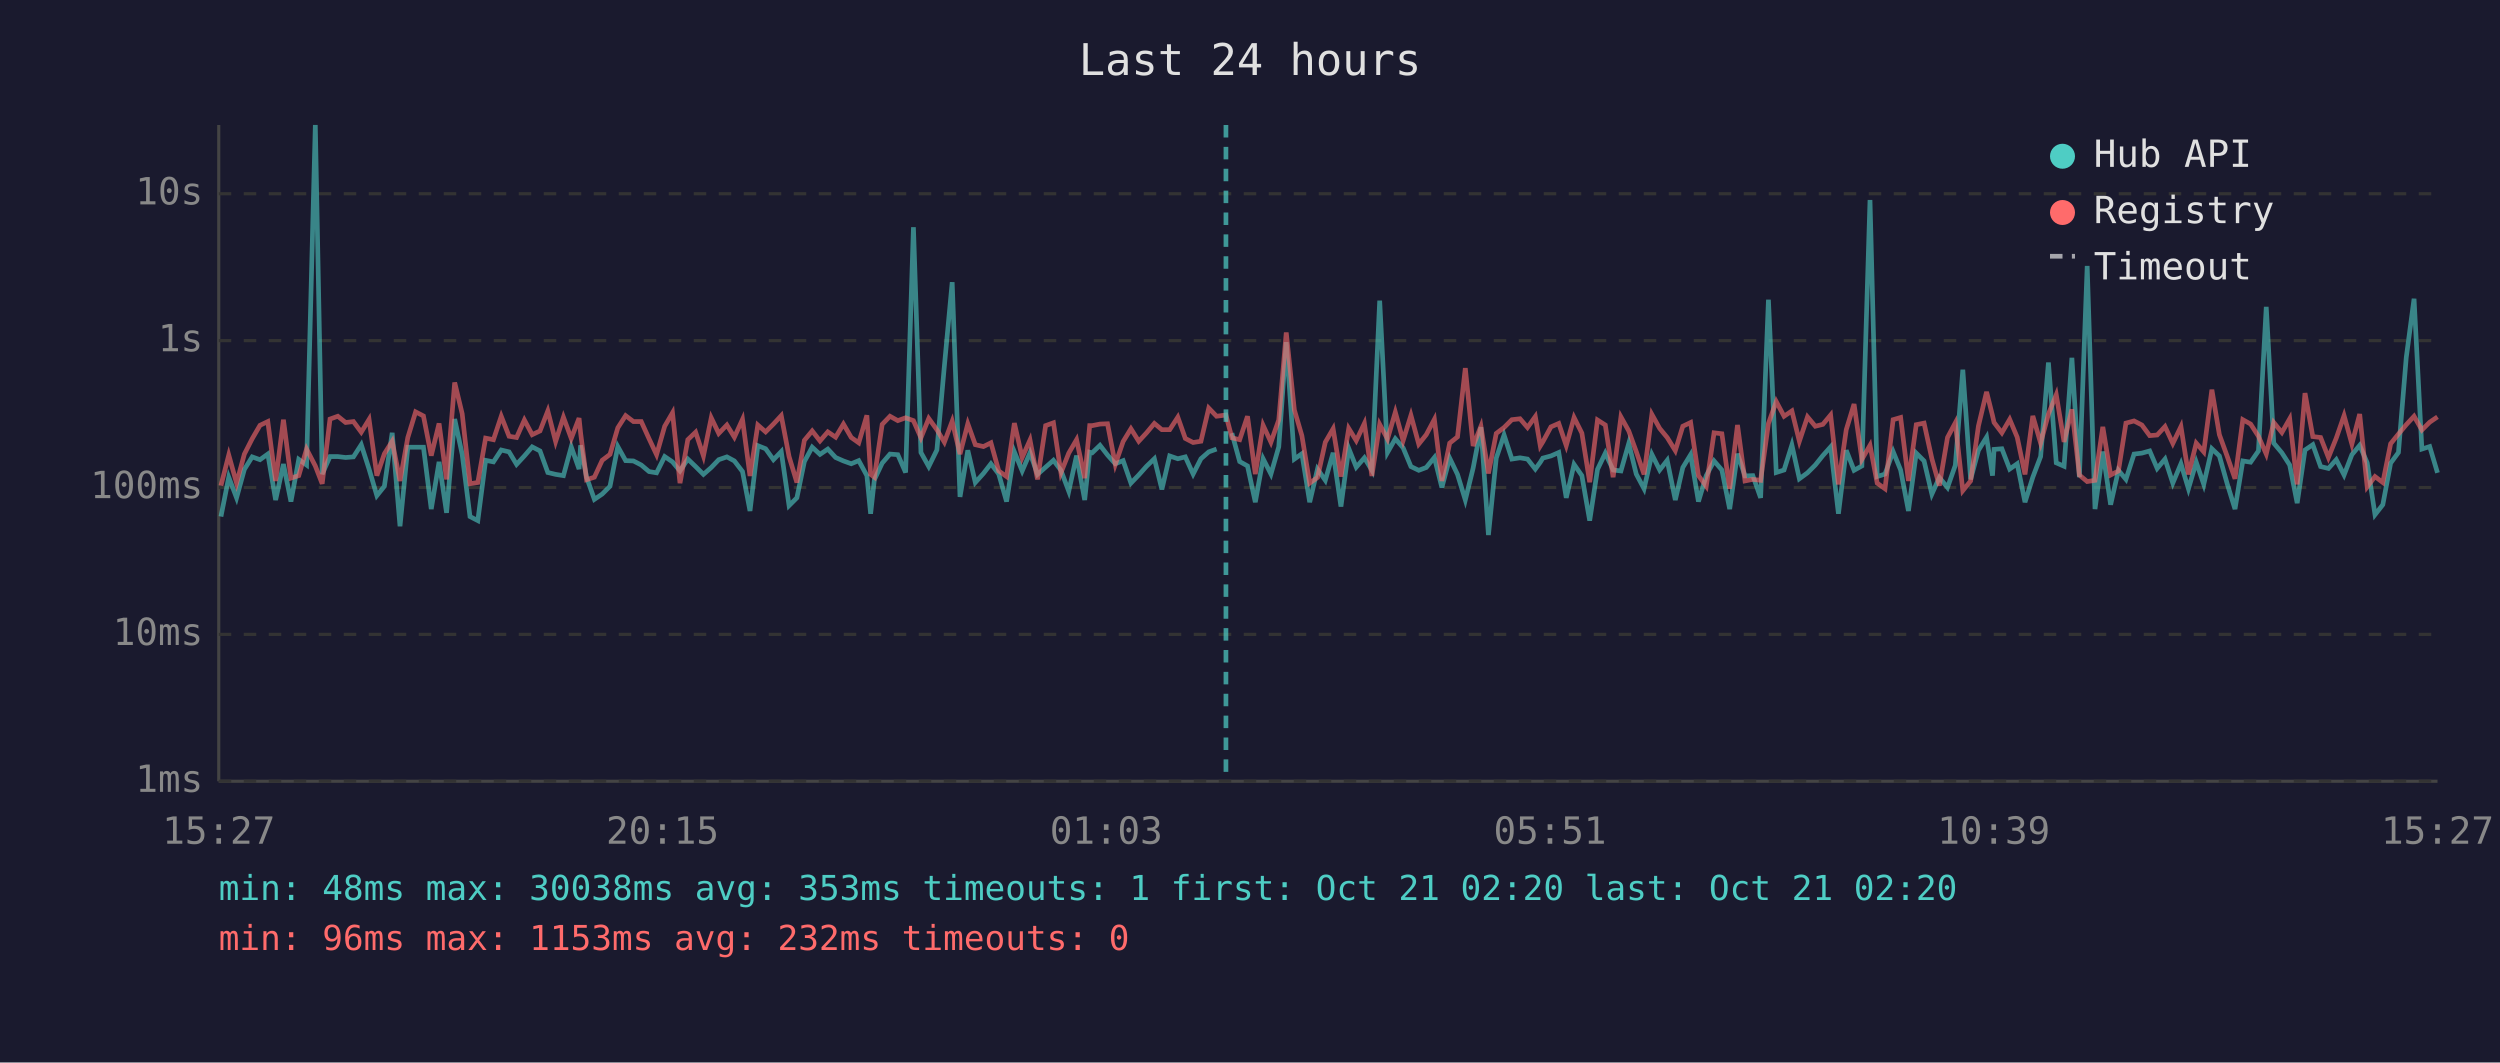
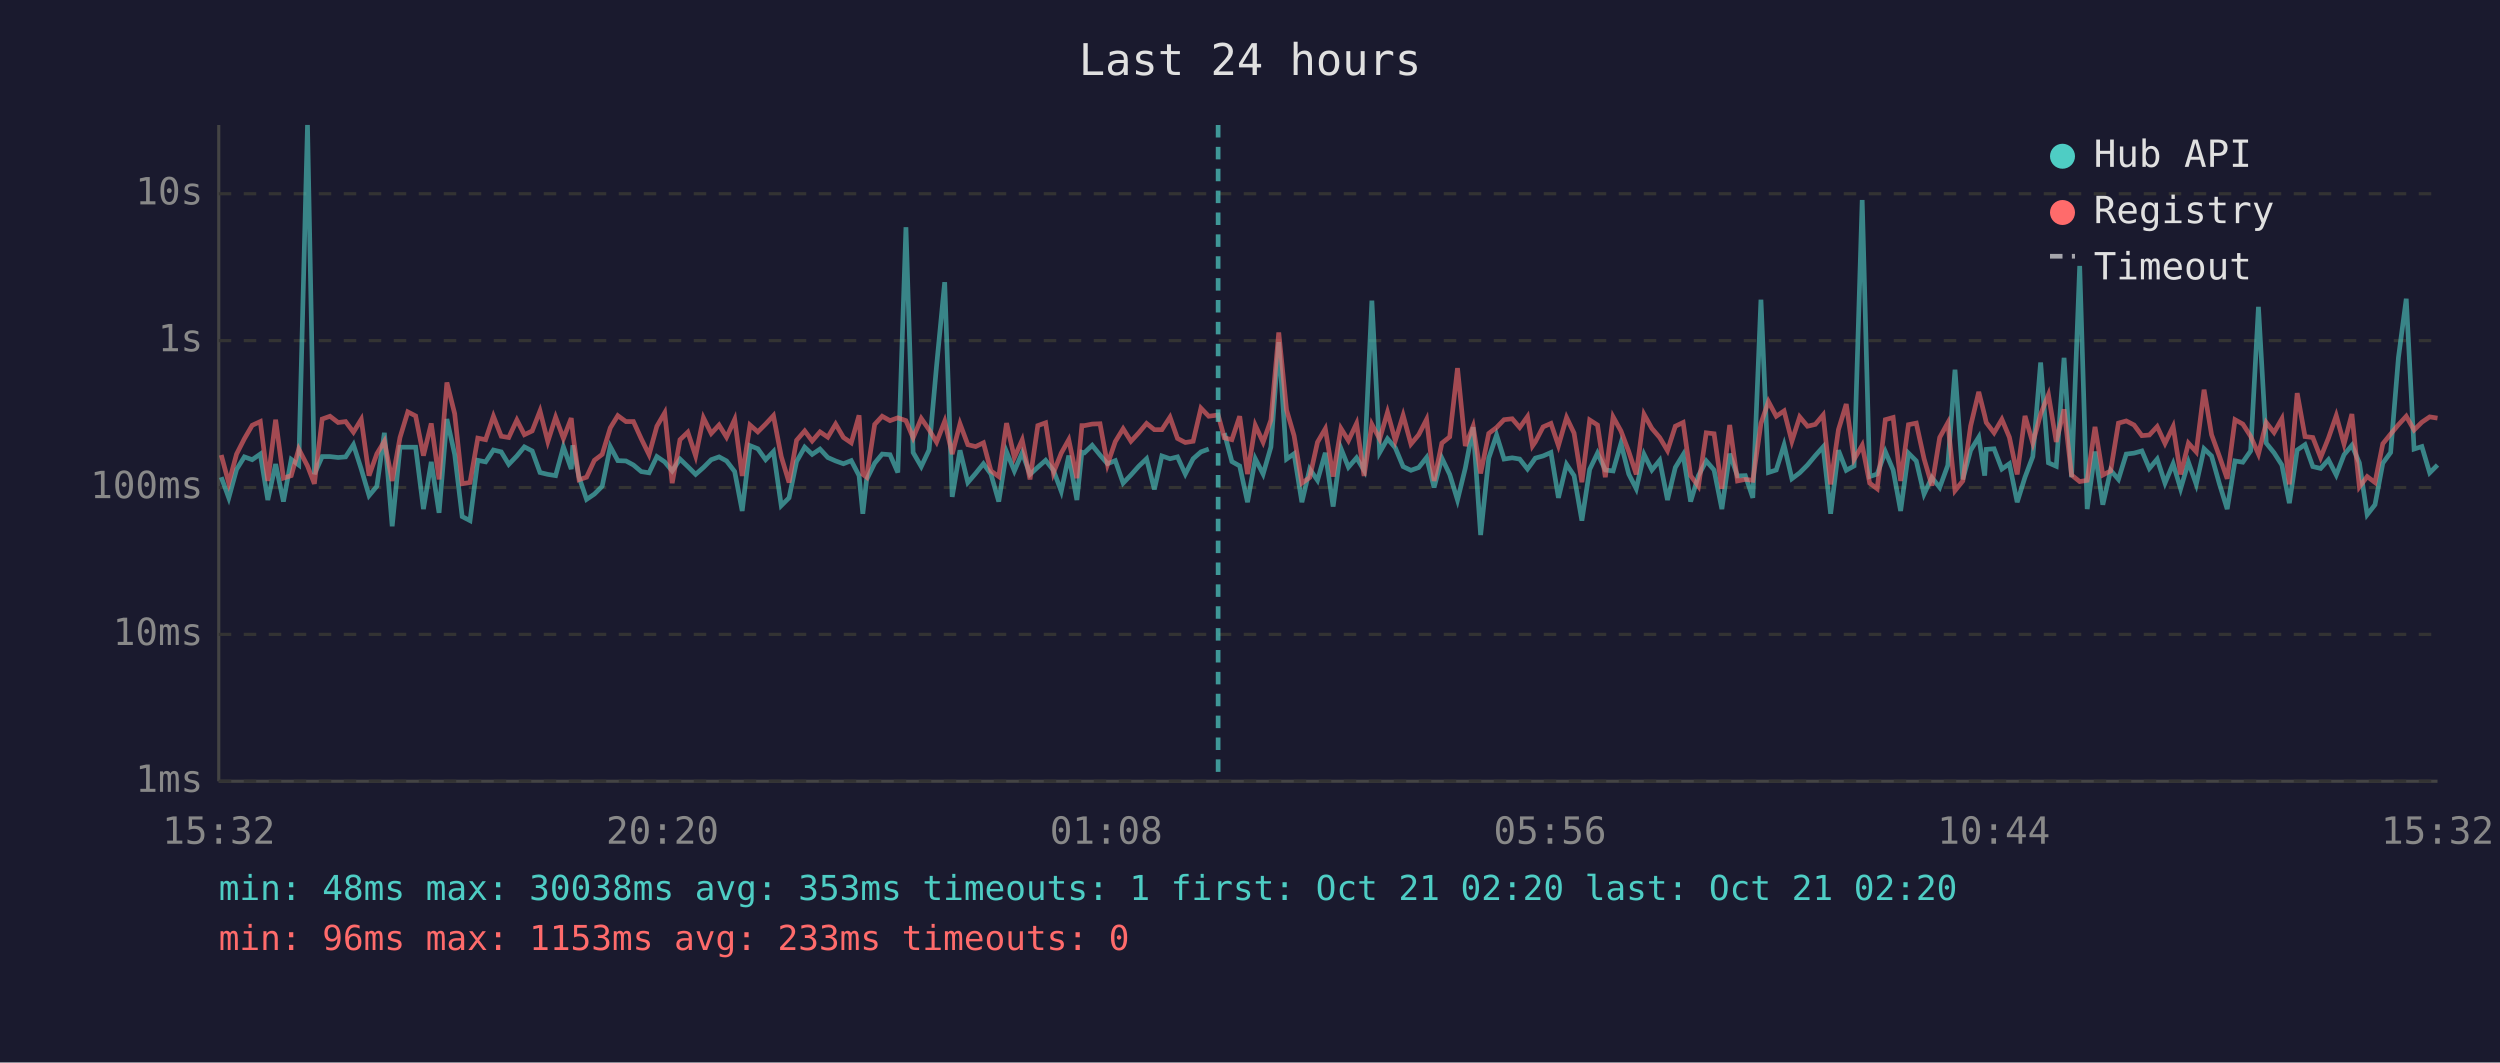
<svg xmlns="http://www.w3.org/2000/svg" viewBox="0 0 800 340" font-family="monospace" font-size="12">
  <rect width="800" height="340" fill="#1a1a2e" />
  <text x="400" y="24" fill="#e0e0e0" font-size="14" text-anchor="middle">Last 24 hours</text>
  <line x1="70" y1="40" x2="70" y2="250" stroke="#444" stroke-width="1" />
  <line x1="70" y1="250" x2="780" y2="250" stroke="#444" stroke-width="1" />
  <line x1="70" y1="250" x2="780" y2="250" stroke="#333" stroke-width="1" stroke-dasharray="4" />
  <text x="65" y="250" fill="#888" text-anchor="end" dominant-baseline="middle">1ms</text>
  <line x1="70" y1="203" x2="780" y2="203" stroke="#333" stroke-width="1" stroke-dasharray="4" />
  <text x="65" y="203" fill="#888" text-anchor="end" dominant-baseline="middle">10ms</text>
  <line x1="70" y1="156" x2="780" y2="156" stroke="#333" stroke-width="1" stroke-dasharray="4" />
  <text x="65" y="156" fill="#888" text-anchor="end" dominant-baseline="middle">100ms</text>
  <line x1="70" y1="109" x2="780" y2="109" stroke="#333" stroke-width="1" stroke-dasharray="4" />
  <text x="65" y="109" fill="#888" text-anchor="end" dominant-baseline="middle">1s</text>
  <line x1="70" y1="62" x2="780" y2="62" stroke="#333" stroke-width="1" stroke-dasharray="4" />
  <text x="65" y="62" fill="#888" text-anchor="end" dominant-baseline="middle">10s</text>
-   <text x="70" y="270" fill="#888" text-anchor="middle">15:27</text>
-   <text x="212" y="270" fill="#888" text-anchor="middle">20:15</text>
-   <text x="354" y="270" fill="#888" text-anchor="middle">01:03</text>
-   <text x="496" y="270" fill="#888" text-anchor="middle">05:51</text>
-   <text x="638" y="270" fill="#888" text-anchor="middle">10:39</text>
-   <text x="780" y="270" fill="#888" text-anchor="middle">15:27</text>
-   <polyline points="70.7,165.3 73.2,152.7 75.7,159.3 78.2,150.2 80.7,146.2 83.2,147.1 85.7,145.3 88.2,160.0 90.7,148.5 93.1,160.5 95.6,147.0 98.1,148.8 100.9,40.0 103.1,151.7 105.6,146.1 108.1,146.1 110.6,146.4 113.1,146.2 115.6,142.3 118.1,150.1 120.6,158.6 123.0,155.6 125.5,138.5 128.0,168.4 130.5,143.1 133.0,143.1 135.5,143.1 138.0,162.9 140.5,147.8 142.9,164.1 145.5,134.1 147.9,145.4 150.4,165.3 152.9,166.6 155.4,147.3 157.9,147.8 160.4,144.0 162.9,144.6 165.3,148.6 167.8,145.9 170.3,143.0 172.8,144.3 175.3,151.2 177.8,151.8 180.3,152.2 182.8,143.0 185.3,150.1 185.8,142.5 187.7,152.7 190.2,159.8 192.7,158.1 195.2,155.6 197.7,142.9 200.2,147.4 202.7,147.5 205.2,148.8 207.7,150.9 210.1,151.3 212.7,146.1 215.2,147.8 217.6,150.7 220.1,146.9 222.6,149.3 225.1,151.8 227.6,149.6 230.0,147.1 232.6,146.2 235.0,147.5 237.6,150.9 240.0,163.5 242.5,142.6 245.0,143.6 247.5,147.1 250.0,144.5 252.5,161.8 255.0,159.3 257.4,147.7 259.9,143.1 262.4,145.4 264.9,143.7 267.4,146.4 269.9,147.5 272.4,148.4 274.8,147.4 277.4,152.2 278.6,164.4 279.8,153.5 282.3,148.2 284.8,145.3 287.3,145.5 289.8,151.2 292.3,72.7 294.7,144.8 297.2,149.3 299.8,144.0 302.2,117.1 304.7,90.3 307.2,159.0 309.7,144.1 312.1,154.4 314.7,151.5 317.1,148.4 319.6,151.7 322.1,160.5 324.6,144.6 327.1,150.7 329.6,144.9 332.0,151.8 334.6,149.5 337.1,147.3 339.5,150.5 342.0,157.2 344.5,145.8 347.1,160.0 348.7,144.7 349.5,144.9 352.0,142.5 354.4,145.6 356.9,148.4 359.4,147.4 361.9,154.6 364.4,152.0 366.9,149.2 369.4,146.8 371.8,156.6 374.3,145.9 376.9,146.8 379.3,146.2 381.8,151.7 384.3,146.8 386.8,144.6 389.3,143.7" fill="none" stroke="#4ecdc4" stroke-width="1.5" opacity="0.6" />
-   <polyline points="394.2,138.6 396.7,147.7 399.2,149.1 401.7,160.7 404.2,146.8 406.7,151.7 409.2,143.0 411.6,109.5 414.2,146.9 416.6,145.2 419.1,160.7 421.6,150.1 424.1,153.7 426.6,144.9 429.1,162.1 431.6,143.5 434.0,149.5 436.6,146.5 439.0,150.5 441.5,96.2 444.0,144.8 446.5,140.4 449.0,143.3 451.5,149.3 454.0,150.5 456.4,149.6 459.0,146.4 461.4,156.0 463.9,146.6 466.4,151.8 468.9,160.0 471.4,149.8 473.9,136.7 476.3,171.2 478.8,146.6 481.3,139.2 483.8,146.9 486.4,146.5 488.8,146.9 491.3,150.1 492.9,147.9 493.7,146.6 496.3,145.9 498.8,144.8 501.2,159.3 503.7,148.6 506.2,152.2 508.7,166.6 511.2,150.2 513.7,145.0 516.2,150.4 518.7,150.7 521.2,141.9 523.6,151.7 526.1,156.4 528.6,145.4 531.1,150.4 533.5,147.3 536.1,160.0 538.5,149.6 541.0,145.5 543.5,160.5 546.0,152.2 548.5,147.5 551.0,150.4 553.5,162.9 556.0,145.2 558.4,152.3 560.9,152.2 563.4,159.3 565.9,95.9 568.4,151.2 570.9,150.4 573.4,142.4 575.8,153.2 578.4,151.3 580.9,148.8 583.3,145.8 585.8,143.0 588.3,164.4 590.8,144.1 593.3,150.5 595.8,149.1 598.4,64.0 600.7,152.5 603.2,151.7 605.8,144.5 608.2,150.4 610.7,163.5 613.2,145.0 615.7,147.5 618.2,158.1 620.6,152.8 623.2,156.0 625.7,148.9 628.1,118.3 630.6,153.4 633.1,144.1 635.7,139.9 637.6,152.2 638.1,143.8 640.6,143.6 643.1,150.1 645.5,148.4 648.0,160.7 650.5,152.7 653.0,146.1 655.5,116.0 658.0,148.1 660.5,149.2 663.0,114.5 665.4,152.7 667.9,85.1 670.4,162.9 672.9,144.5 675.4,161.5 677.9,150.5 680.3,153.4 682.9,145.3 685.4,145.0 687.9,144.3 690.3,149.9 692.8,146.9 695.3,154.6 697.9,148.4 700.3,156.4 702.8,147.9 705.2,155.0 707.8,143.6 710.2,145.9 712.7,154.8 715.2,162.9 717.7,147.5 720.2,147.9 722.7,144.3 725.2,98.2 727.6,141.8 730.2,144.9 732.7,148.8 735.1,161.0 737.6,144.0 740.1,142.3 742.6,149.3 745.1,149.9 747.6,147.1 750.1,152.0 752.6,145.5 755.1,142.5 757.5,148.1 760.0,164.7 762.5,161.5 765.0,148.2 767.5,144.8 770.0,114.4 772.5,95.6 775.0,143.7 777.5,142.9 780.0,151.3" fill="none" stroke="#4ecdc4" stroke-width="1.5" opacity="0.6" />
-   <polyline points="70.7,155.4 73.2,145.6 75.7,154.6 78.2,145.3 80.7,140.4 83.2,136.1 85.7,134.9 88.2,153.9 90.7,134.3 93.1,153.0 95.6,152.2 98.1,143.7 100.9,149.1 103.1,154.8 105.6,134.1 108.1,133.2 110.6,135.2 113.1,134.9 115.6,138.3 118.1,134.2 120.6,152.2 123.0,145.2 125.5,141.2 128.0,153.9 130.5,140.0 133.0,131.8 135.5,133.1 138.0,145.8 140.5,135.5 142.9,153.4 145.5,122.4 147.9,132.4 150.4,154.8 152.9,154.4 155.4,140.2 157.9,140.7 160.4,133.2 162.9,139.6 165.3,140.0 167.8,134.4 170.3,139.1 172.8,137.9 175.3,131.5 177.8,141.3 180.3,133.5 182.8,140.3 185.3,133.8 185.8,138.6 187.7,153.5 190.2,152.7 192.7,147.3 195.2,145.4 197.7,136.9 200.2,133.0 202.7,134.9 205.2,134.9 207.7,140.4 210.1,145.5 212.7,136.4 215.2,132.1 217.6,154.6 220.1,140.7 222.6,138.3 225.1,145.9 227.6,133.7 230.0,138.7 232.6,136.0 235.0,139.9 237.6,134.2 240.0,152.3 242.5,136.0 245.0,138.2 247.5,135.7 250.0,133.0 252.5,146.1 255.0,154.4 257.4,140.9 259.9,137.9 262.4,141.1 264.9,138.2 267.4,139.9 269.9,135.7 272.4,140.0 274.8,141.7 277.4,132.9 278.6,151.8 279.8,152.7 282.3,135.8 284.8,133.2 287.3,134.6 289.8,133.7 292.3,134.6 294.7,140.1 297.2,133.9 299.8,137.5 302.2,141.5 304.7,134.8 307.2,145.3 309.7,135.6 312.1,142.3 314.7,142.9 317.1,141.7 319.6,150.7 322.1,152.5 324.6,135.4 327.1,146.4 329.6,140.8 332.0,153.4 334.6,136.2 337.1,135.3 339.5,151.3 342.0,145.0 344.5,140.7 347.1,153.0 348.7,136.2 349.5,136.2 352.0,135.7 354.4,135.6 356.9,148.6 359.4,141.3 361.9,137.2 364.4,141.2 366.9,138.5 369.4,135.5 371.8,137.5 374.3,137.5 376.9,133.5 379.3,140.3 381.8,141.6 384.3,141.2 386.8,130.6 389.3,133.2 392.3,132.8 394.2,140.1 396.7,140.7 399.2,133.2 401.7,151.7 404.2,136.1 406.7,141.5 409.2,134.4 411.6,106.4 414.2,131.2 416.6,139.4 419.1,154.6 421.6,152.8 424.1,141.5 426.6,137.2 429.1,152.5 431.6,137.1 434.0,141.0 436.6,135.5 439.0,152.3 441.5,135.8 444.0,140.5 446.5,131.9 449.0,141.0 451.5,132.9 454.0,142.1 456.4,139.1 459.0,134.2 461.4,153.9 463.9,141.8 466.4,139.8 468.9,117.8 471.4,142.7 473.9,136.4 476.3,151.5 478.8,138.7 481.3,136.8 483.8,134.3 486.4,134.0 488.8,136.8 491.3,133.3 492.9,142.7 493.7,141.4 496.3,136.6 498.8,135.5 501.2,142.6 503.7,133.6 506.2,138.6 508.7,154.3 511.2,134.4 513.7,136.0 516.2,152.7 518.7,133.4 521.2,137.9 523.6,144.5 526.1,151.8 528.6,132.6 531.1,137.1 533.5,140.0 536.1,144.2 538.5,136.4 541.0,135.2 543.5,152.2 546.0,155.6 548.5,138.5 551.0,138.8 553.5,156.4 556.0,136.0 558.4,153.9 560.9,153.4 563.4,153.7 565.9,135.5 568.4,128.5 570.9,133.2 573.4,131.5 575.8,141.2 578.4,133.4 580.9,136.4 583.3,135.8 585.8,132.8 588.3,155.0 590.8,137.5 593.3,129.3 595.8,147.0 598.4,142.5 600.7,154.6 603.2,156.4 605.8,134.3 608.2,133.6 610.7,153.9 613.2,135.9 615.7,135.4 618.2,146.8 620.6,155.4 623.2,140.0 625.7,135.3 628.1,157.0 630.6,153.9 633.1,136.3 635.7,125.4 637.6,133.0 638.1,135.2 640.6,138.5 643.1,134.2 645.5,139.9 648.0,151.8 650.5,133.1 653.0,141.8 655.5,132.5 658.0,126.3 660.5,141.4 663.0,131.0 665.4,152.0 667.9,154.1 670.4,153.7 672.9,136.6 675.4,152.0 677.9,150.7 680.3,135.4 682.9,134.7 685.4,136.0 687.9,139.4 690.3,139.2 692.8,136.5 695.3,141.9 697.9,136.5 700.3,151.8 702.8,141.8 705.2,144.6 707.8,124.7 710.2,139.1 712.7,146.0 715.2,153.2 717.7,134.3 720.2,135.7 722.7,139.6 725.2,145.3 727.6,135.2 730.2,138.4 732.7,134.0 735.1,155.0 737.6,125.8 740.1,139.7 742.6,140.0 745.1,146.4 747.6,140.2 750.1,133.0 752.6,142.1 755.1,132.5 757.5,155.8 760.0,152.5 762.5,154.4 765.0,142.0 767.5,138.9 770.0,135.9 772.5,133.2 775.0,137.6 777.5,135.1 780.0,133.4" fill="none" stroke="#ff6b6b" stroke-width="1.5" opacity="0.6" />
-   <line x1="392.3" y1="40" x2="392.3" y2="250" stroke="#4ecdc4" stroke-width="1.5" stroke-dasharray="4,3" opacity="0.7" />
+   <text x="70" y="270" fill="#888" text-anchor="middle">15:32</text>
+   <text x="212" y="270" fill="#888" text-anchor="middle">20:20</text>
+   <text x="354" y="270" fill="#888" text-anchor="middle">01:08</text>
+   <text x="496" y="270" fill="#888" text-anchor="middle">05:56</text>
+   <text x="638" y="270" fill="#888" text-anchor="middle">10:44</text>
+   <text x="780" y="270" fill="#888" text-anchor="middle">15:32</text>
+   <polyline points="70.8,152.7 73.2,159.3 75.7,150.2 78.2,146.2 80.7,147.1 83.3,145.3 85.7,160.0 88.2,148.5 90.7,160.5 93.2,147.0 95.6,148.8 98.4,40.0 100.6,151.7 103.1,146.1 105.6,146.1 108.2,146.4 110.6,146.2 113.1,142.3 115.6,150.1 118.1,158.6 120.6,155.6 123.0,138.5 125.5,168.4 128.0,143.1 130.5,143.1 133.0,143.1 135.5,162.9 138.0,147.8 140.5,164.1 143.0,134.1 145.5,145.4 147.9,165.3 150.4,166.6 152.9,147.3 155.4,147.8 157.9,144.0 160.4,144.6 162.8,148.6 165.4,145.9 167.8,143.0 170.3,144.3 172.8,151.2 175.3,151.8 177.8,152.2 180.3,143.0 182.8,150.1 183.3,142.5 185.3,152.7 187.7,159.8 190.2,158.1 192.7,155.6 195.3,142.9 197.7,147.4 200.3,147.5 202.7,148.8 205.2,150.9 207.7,151.3 210.2,146.1 212.7,147.8 215.1,150.7 217.6,146.9 220.1,149.3 222.6,151.8 225.1,149.6 227.6,147.1 230.1,146.2 232.5,147.5 235.1,150.9 237.5,163.5 240.0,142.6 242.5,143.6 245.0,147.1 247.5,144.5 250.0,161.8 252.5,159.3 254.9,147.7 257.5,143.1 259.9,145.4 262.4,143.7 264.9,146.4 267.4,147.5 269.9,148.4 272.4,147.4 274.9,152.2 276.1,164.4 277.3,153.5 279.9,148.2 282.3,145.3 284.8,145.5 287.3,151.2 289.9,72.7 292.2,144.8 294.8,149.3 297.3,144.0 299.7,117.1 302.3,90.3 304.7,159.0 307.2,144.1 309.7,154.4 312.2,151.5 314.7,148.4 317.1,151.7 319.6,160.5 322.1,144.6 324.6,150.7 327.1,144.9 329.6,151.8 332.1,149.5 334.6,147.3 337.1,150.5 339.6,157.2 342.0,145.8 344.6,160.0 346.2,144.7 347.0,144.9 349.5,142.5 352.0,145.6 354.4,148.4 356.9,147.4 359.4,154.6 361.9,152.0 364.4,149.2 366.9,146.8 369.4,156.6 371.8,145.9 374.4,146.8 376.8,146.2 379.3,151.7 381.8,146.8 384.3,144.6 386.8,143.7" fill="none" stroke="#4ecdc4" stroke-width="1.5" opacity="0.6" />
+   <polyline points="391.8,138.6 394.2,147.7 396.7,149.1 399.2,160.7 401.7,146.8 404.2,151.7 406.7,143.0 409.2,109.5 411.7,146.9 414.1,145.2 416.6,160.7 419.1,150.1 421.6,153.7 424.1,144.9 426.6,162.1 429.1,143.5 431.5,149.5 434.1,146.5 436.5,150.5 439.0,96.2 441.5,144.8 444.0,140.4 446.5,143.3 449.0,149.3 451.5,150.5 454.0,149.6 456.5,146.4 458.9,156.0 461.4,146.6 463.9,151.8 466.4,160.0 468.9,149.8 471.4,136.7 473.8,171.2 476.4,146.6 478.9,139.2 481.3,146.9 483.9,146.5 486.3,146.9 488.8,150.1 490.4,147.9 491.3,146.6 493.8,145.9 496.3,144.8 498.7,159.3 501.3,148.6 503.7,152.2 506.2,166.6 508.7,150.2 511.2,145.0 513.7,150.4 516.2,150.7 518.7,141.9 521.2,151.7 523.6,156.4 526.1,145.4 528.6,150.4 531.1,147.3 533.6,160.0 536.1,149.6 538.6,145.5 541.0,160.5 543.5,152.2 546.0,147.5 548.5,150.4 551.0,162.9 553.5,145.2 556.0,152.3 558.5,152.2 560.9,159.3 563.5,95.9 565.9,151.2 568.4,150.4 570.9,142.4 573.4,153.2 575.9,151.3 578.4,148.8 580.9,145.8 583.4,143.0 585.8,164.4 588.3,144.1 590.8,150.5 593.3,149.1 595.9,64.0 598.3,152.5 600.7,151.7 603.3,144.5 605.8,150.4 608.2,163.5 610.7,145.0 613.2,147.5 615.7,158.1 618.2,152.8 620.7,156.0 623.3,148.9 625.6,118.3 628.1,153.4 630.6,144.1 633.2,139.9 635.1,152.2 635.6,143.8 638.1,143.6 640.6,150.1 643.0,148.4 645.5,160.7 648.0,152.7 650.5,146.1 653.0,116.0 655.5,148.1 658.0,149.2 660.5,114.5 662.9,152.7 665.5,85.1 667.9,162.9 670.4,144.5 672.9,161.5 675.4,150.5 677.9,153.4 680.4,145.3 682.9,145.0 685.4,144.3 687.8,149.9 690.3,146.9 692.8,154.6 695.4,148.4 697.8,156.4 700.3,147.9 702.8,155.0 705.3,143.6 707.7,145.9 710.2,154.8 712.7,162.9 715.2,147.5 717.7,147.9 720.2,144.3 722.7,98.2 725.2,141.8 727.7,144.9 730.2,148.8 732.6,161.0 735.1,144.0 737.6,142.3 740.1,149.3 742.6,149.9 745.1,147.1 747.6,152.0 750.1,145.5 752.6,142.5 755.0,148.1 757.5,164.7 760.0,161.5 762.5,148.2 765.0,144.8 767.5,114.4 770.0,95.6 772.5,143.7 775.0,142.9 777.5,151.3 780.0,148.8" fill="none" stroke="#4ecdc4" stroke-width="1.5" opacity="0.6" />
+   <polyline points="70.8,145.6 73.2,154.6 75.7,145.3 78.2,140.4 80.7,136.1 83.3,134.9 85.7,153.9 88.2,134.3 90.7,153.0 93.2,152.2 95.6,143.7 98.4,149.1 100.6,154.8 103.1,134.1 105.6,133.2 108.2,135.2 110.6,134.9 113.1,138.3 115.6,134.2 118.1,152.2 120.6,145.2 123.0,141.2 125.5,153.9 128.0,140.0 130.5,131.8 133.0,133.1 135.5,145.8 138.0,135.5 140.5,153.4 143.0,122.4 145.5,132.4 147.9,154.8 150.4,154.4 152.9,140.2 155.4,140.7 157.9,133.2 160.4,139.6 162.8,140.0 165.4,134.4 167.8,139.1 170.3,137.9 172.8,131.5 175.3,141.3 177.8,133.5 180.3,140.3 182.8,133.8 183.3,138.6 185.3,153.5 187.7,152.7 190.2,147.3 192.7,145.4 195.3,136.9 197.7,133.0 200.3,134.9 202.7,134.9 205.2,140.4 207.7,145.5 210.2,136.4 212.7,132.1 215.1,154.6 217.6,140.7 220.1,138.3 222.6,145.9 225.1,133.7 227.6,138.7 230.1,136.0 232.5,139.9 235.1,134.2 237.5,152.3 240.0,136.0 242.5,138.2 245.0,135.7 247.5,133.0 250.0,146.1 252.5,154.4 254.9,140.9 257.5,137.9 259.9,141.1 262.4,138.2 264.9,139.9 267.4,135.7 269.9,140.0 272.4,141.7 274.9,132.9 276.1,151.8 277.3,152.7 279.9,135.8 282.3,133.2 284.8,134.6 287.3,133.7 289.9,134.6 292.2,140.1 294.8,133.9 297.3,137.5 299.7,141.5 302.3,134.8 304.7,145.3 307.2,135.6 309.7,142.3 312.2,142.9 314.7,141.7 317.1,150.7 319.6,152.5 322.1,135.4 324.6,146.4 327.1,140.8 329.6,153.4 332.1,136.2 334.6,135.3 337.1,151.3 339.6,145.0 342.0,140.7 344.6,153.0 346.2,136.2 347.0,136.2 349.5,135.7 352.0,135.6 354.4,148.6 356.9,141.3 359.4,137.2 361.9,141.2 364.4,138.5 366.9,135.5 369.4,137.5 371.8,137.5 374.4,133.5 376.8,140.3 379.3,141.6 381.8,141.2 384.3,130.6 386.8,133.2 389.8,132.8 391.8,140.1 394.2,140.7 396.7,133.2 399.2,151.7 401.7,136.1 404.2,141.5 406.7,134.4 409.2,106.4 411.7,131.2 414.1,139.4 416.6,154.6 419.1,152.8 421.6,141.5 424.1,137.2 426.6,152.5 429.1,137.1 431.5,141.0 434.1,135.5 436.5,152.3 439.0,135.8 441.5,140.5 444.0,131.9 446.5,141.0 449.0,132.9 451.5,142.1 454.0,139.1 456.5,134.2 458.9,153.9 461.4,141.8 463.9,139.8 466.4,117.8 468.9,142.7 471.4,136.4 473.8,151.5 476.4,138.7 478.9,136.8 481.3,134.3 483.9,134.0 486.3,136.8 488.8,133.3 490.4,142.7 491.3,141.4 493.8,136.6 496.3,135.5 498.7,142.6 501.3,133.6 503.7,138.6 506.2,154.3 508.7,134.4 511.2,136.0 513.7,152.7 516.2,133.4 518.7,137.9 521.2,144.5 523.6,151.8 526.1,132.6 528.6,137.1 531.1,140.0 533.6,144.2 536.1,136.4 538.6,135.2 541.0,152.2 543.5,155.6 546.0,138.5 548.5,138.8 551.0,156.4 553.5,136.0 556.0,153.9 558.5,153.4 560.9,153.7 563.5,135.5 565.9,128.5 568.4,133.2 570.9,131.5 573.4,141.2 575.9,133.4 578.4,136.4 580.9,135.8 583.4,132.8 585.8,155.0 588.3,137.5 590.8,129.3 593.3,147.0 595.9,142.5 598.3,154.6 600.7,156.4 603.3,134.3 605.8,133.6 608.2,153.9 610.7,135.9 613.2,135.4 615.7,146.8 618.2,155.4 620.7,140.0 623.3,135.3 625.6,157.0 628.1,153.9 630.6,136.3 633.2,125.4 635.1,133.0 635.6,135.2 638.1,138.5 640.6,134.2 643.0,139.9 645.5,151.8 648.0,133.1 650.5,141.8 653.0,132.5 655.5,126.3 658.0,141.4 660.5,131.0 662.9,152.0 665.5,154.1 667.9,153.7 670.4,136.6 672.9,152.0 675.4,150.7 677.9,135.4 680.4,134.7 682.9,136.0 685.4,139.4 687.8,139.2 690.3,136.5 692.8,141.9 695.4,136.5 697.8,151.8 700.3,141.8 702.8,144.6 705.3,124.7 707.7,139.1 710.2,146.0 712.7,153.2 715.2,134.3 717.7,135.7 720.2,139.6 722.7,145.3 725.2,135.2 727.7,138.4 730.2,134.0 732.6,155.0 735.1,125.8 737.6,139.7 740.1,140.0 742.6,146.4 745.1,140.2 747.6,133.0 750.1,142.1 752.6,132.5 755.0,155.8 757.5,152.5 760.0,154.4 762.5,142.0 765.0,138.9 767.5,135.9 770.0,133.2 772.5,137.6 775.0,135.1 777.5,133.4 780.0,133.8" fill="none" stroke="#ff6b6b" stroke-width="1.5" opacity="0.6" />
+   <line x1="389.8" y1="40" x2="389.8" y2="250" stroke="#4ecdc4" stroke-width="1.5" stroke-dasharray="4,3" opacity="0.7" />
  <circle cx="660" cy="50" r="4" fill="#4ecdc4" />
  <text x="670" y="50" fill="#e0e0e0" dominant-baseline="middle">Hub API</text>
  <circle cx="660" cy="68" r="4" fill="#ff6b6b" />
  <text x="670" y="68" fill="#e0e0e0" dominant-baseline="middle">Registry</text>
  <line x1="656" y1="82" x2="664" y2="82" stroke="#e0e0e0" stroke-width="1.5" stroke-dasharray="4,3" opacity="0.7" />
  <text x="670" y="86" fill="#e0e0e0" dominant-baseline="middle">Timeout</text>
  <text x="70" y="288" fill="#4ecdc4" font-size="11">min: 48ms  max: 30038ms  avg: 353ms  timeouts: 1  first: Oct 21 02:20  last: Oct 21 02:20</text>
-   <text x="70" y="304" fill="#ff6b6b" font-size="11">min: 96ms  max: 1153ms  avg: 232ms  timeouts: 0</text>
+   <text x="70" y="304" fill="#ff6b6b" font-size="11">min: 96ms  max: 1153ms  avg: 233ms  timeouts: 0</text>
</svg>
